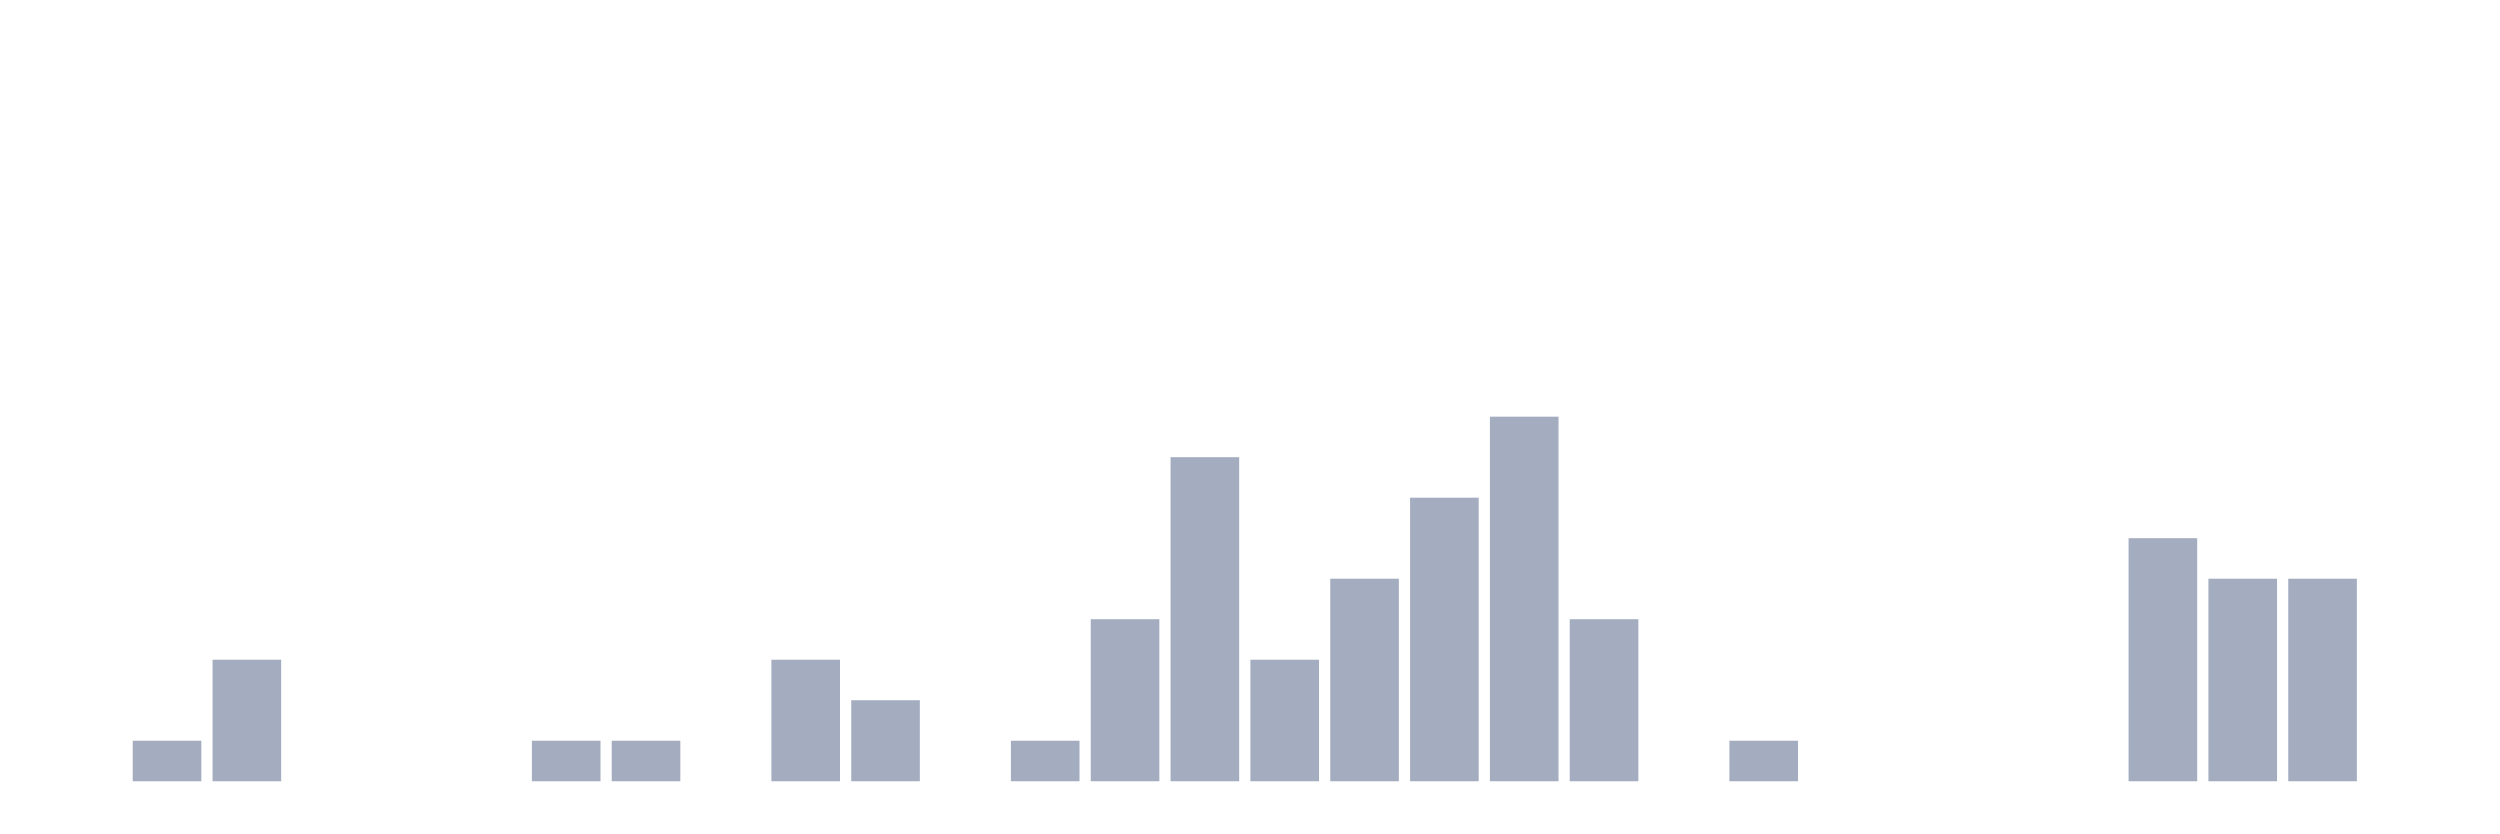
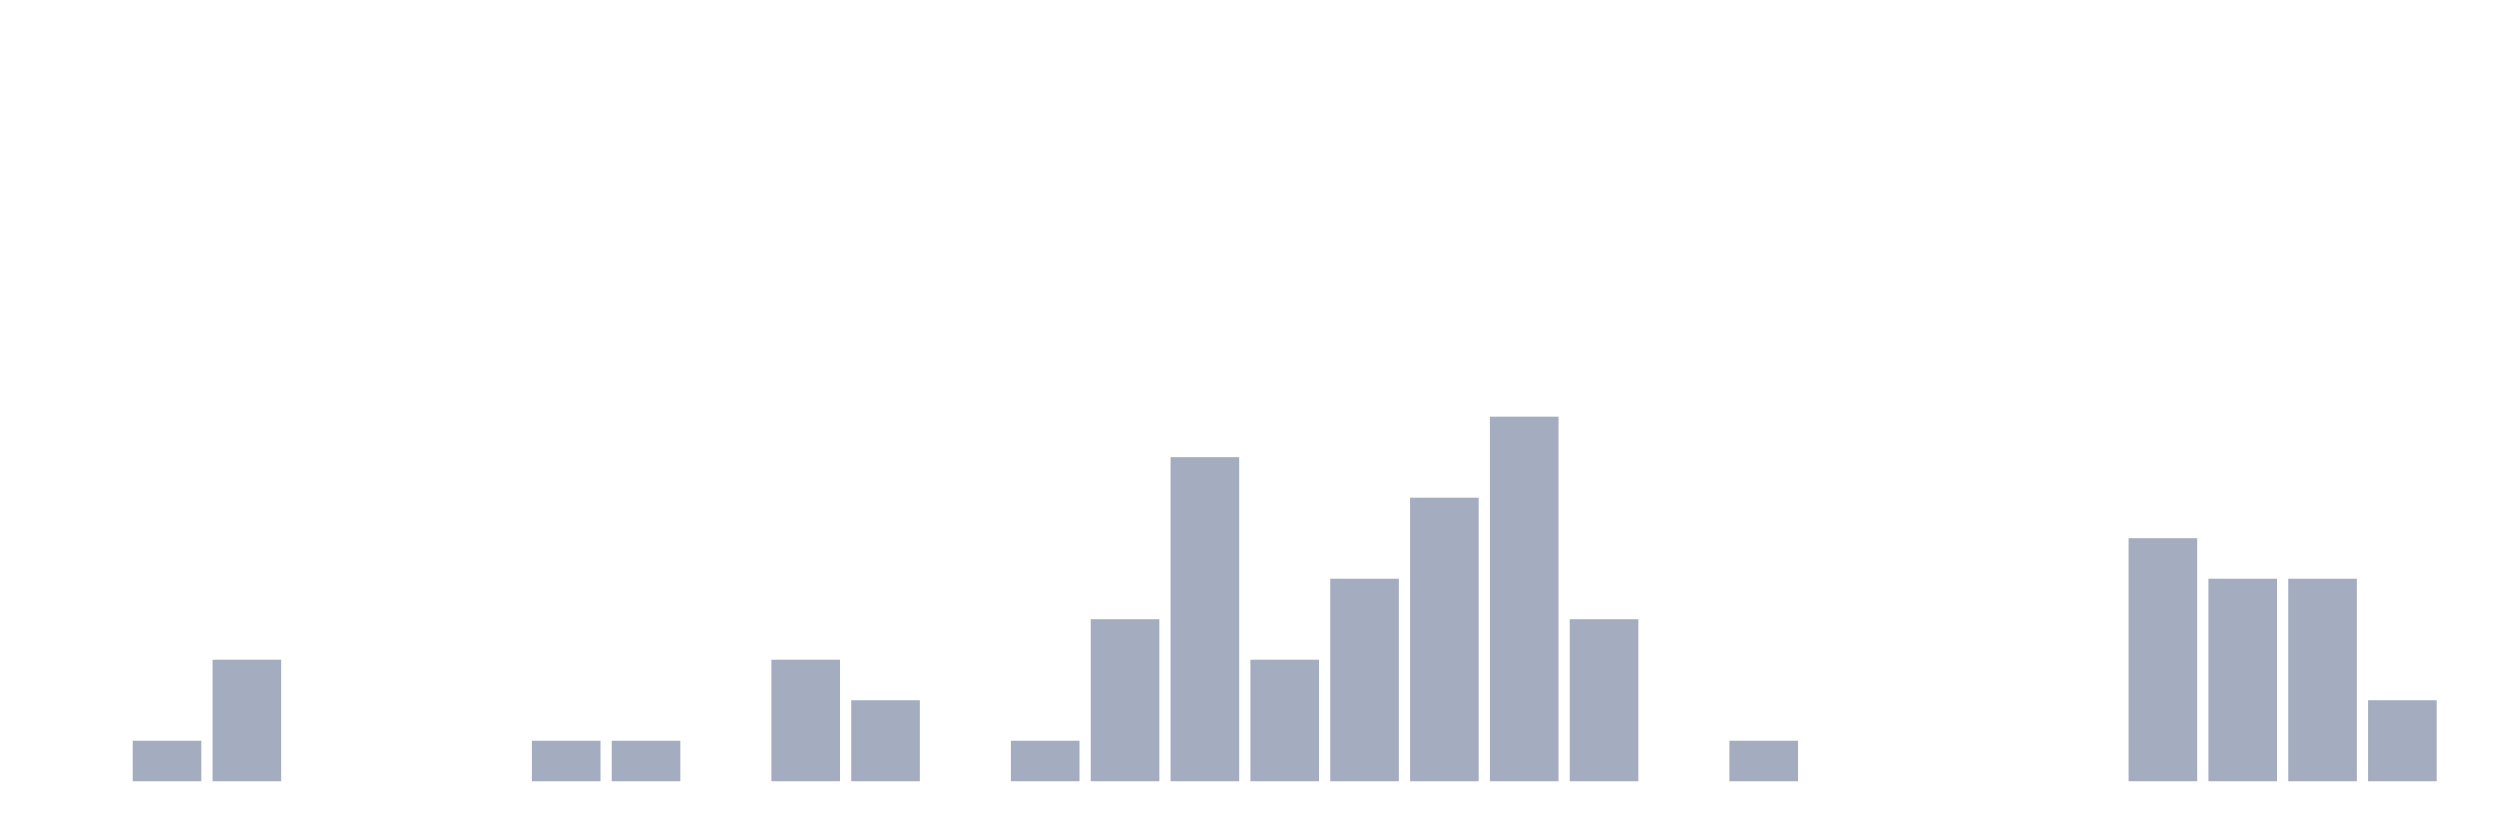
<svg xmlns="http://www.w3.org/2000/svg" viewBox="0 0 480 160">
  <g transform="translate(10,10)">
    <rect class="bar" x="0.153" width="13.175" y="140" height="0" fill="rgb(164,173,192)" />
    <rect class="bar" x="15.482" width="13.175" y="132.222" height="7.778" fill="rgb(164,173,192)" />
    <rect class="bar" x="30.81" width="13.175" y="116.667" height="23.333" fill="rgb(164,173,192)" />
    <rect class="bar" x="46.138" width="13.175" y="140" height="0" fill="rgb(164,173,192)" />
    <rect class="bar" x="61.466" width="13.175" y="140" height="0" fill="rgb(164,173,192)" />
    <rect class="bar" x="76.794" width="13.175" y="140" height="0" fill="rgb(164,173,192)" />
    <rect class="bar" x="92.123" width="13.175" y="132.222" height="7.778" fill="rgb(164,173,192)" />
    <rect class="bar" x="107.451" width="13.175" y="132.222" height="7.778" fill="rgb(164,173,192)" />
    <rect class="bar" x="122.779" width="13.175" y="140" height="0" fill="rgb(164,173,192)" />
    <rect class="bar" x="138.107" width="13.175" y="116.667" height="23.333" fill="rgb(164,173,192)" />
    <rect class="bar" x="153.436" width="13.175" y="124.444" height="15.556" fill="rgb(164,173,192)" />
    <rect class="bar" x="168.764" width="13.175" y="140" height="0" fill="rgb(164,173,192)" />
    <rect class="bar" x="184.092" width="13.175" y="132.222" height="7.778" fill="rgb(164,173,192)" />
    <rect class="bar" x="199.42" width="13.175" y="108.889" height="31.111" fill="rgb(164,173,192)" />
    <rect class="bar" x="214.748" width="13.175" y="77.778" height="62.222" fill="rgb(164,173,192)" />
    <rect class="bar" x="230.077" width="13.175" y="116.667" height="23.333" fill="rgb(164,173,192)" />
    <rect class="bar" x="245.405" width="13.175" y="101.111" height="38.889" fill="rgb(164,173,192)" />
    <rect class="bar" x="260.733" width="13.175" y="85.556" height="54.444" fill="rgb(164,173,192)" />
    <rect class="bar" x="276.061" width="13.175" y="70" height="70" fill="rgb(164,173,192)" />
    <rect class="bar" x="291.39" width="13.175" y="108.889" height="31.111" fill="rgb(164,173,192)" />
    <rect class="bar" x="306.718" width="13.175" y="140" height="0" fill="rgb(164,173,192)" />
    <rect class="bar" x="322.046" width="13.175" y="132.222" height="7.778" fill="rgb(164,173,192)" />
    <rect class="bar" x="337.374" width="13.175" y="140" height="0" fill="rgb(164,173,192)" />
    <rect class="bar" x="352.702" width="13.175" y="140" height="0" fill="rgb(164,173,192)" />
    <rect class="bar" x="368.031" width="13.175" y="140" height="0" fill="rgb(164,173,192)" />
    <rect class="bar" x="383.359" width="13.175" y="140" height="0" fill="rgb(164,173,192)" />
    <rect class="bar" x="398.687" width="13.175" y="93.333" height="46.667" fill="rgb(164,173,192)" />
    <rect class="bar" x="414.015" width="13.175" y="101.111" height="38.889" fill="rgb(164,173,192)" />
    <rect class="bar" x="429.344" width="13.175" y="101.111" height="38.889" fill="rgb(164,173,192)" />
-     <rect class="bar" x="444.672" width="13.175" y="140" height="0" fill="rgb(164,173,192)" />
+     <rect class="bar" x="444.672" width="13.175" y="124.444" height="15.556" fill="rgb(164,173,192)" />
  </g>
</svg>
